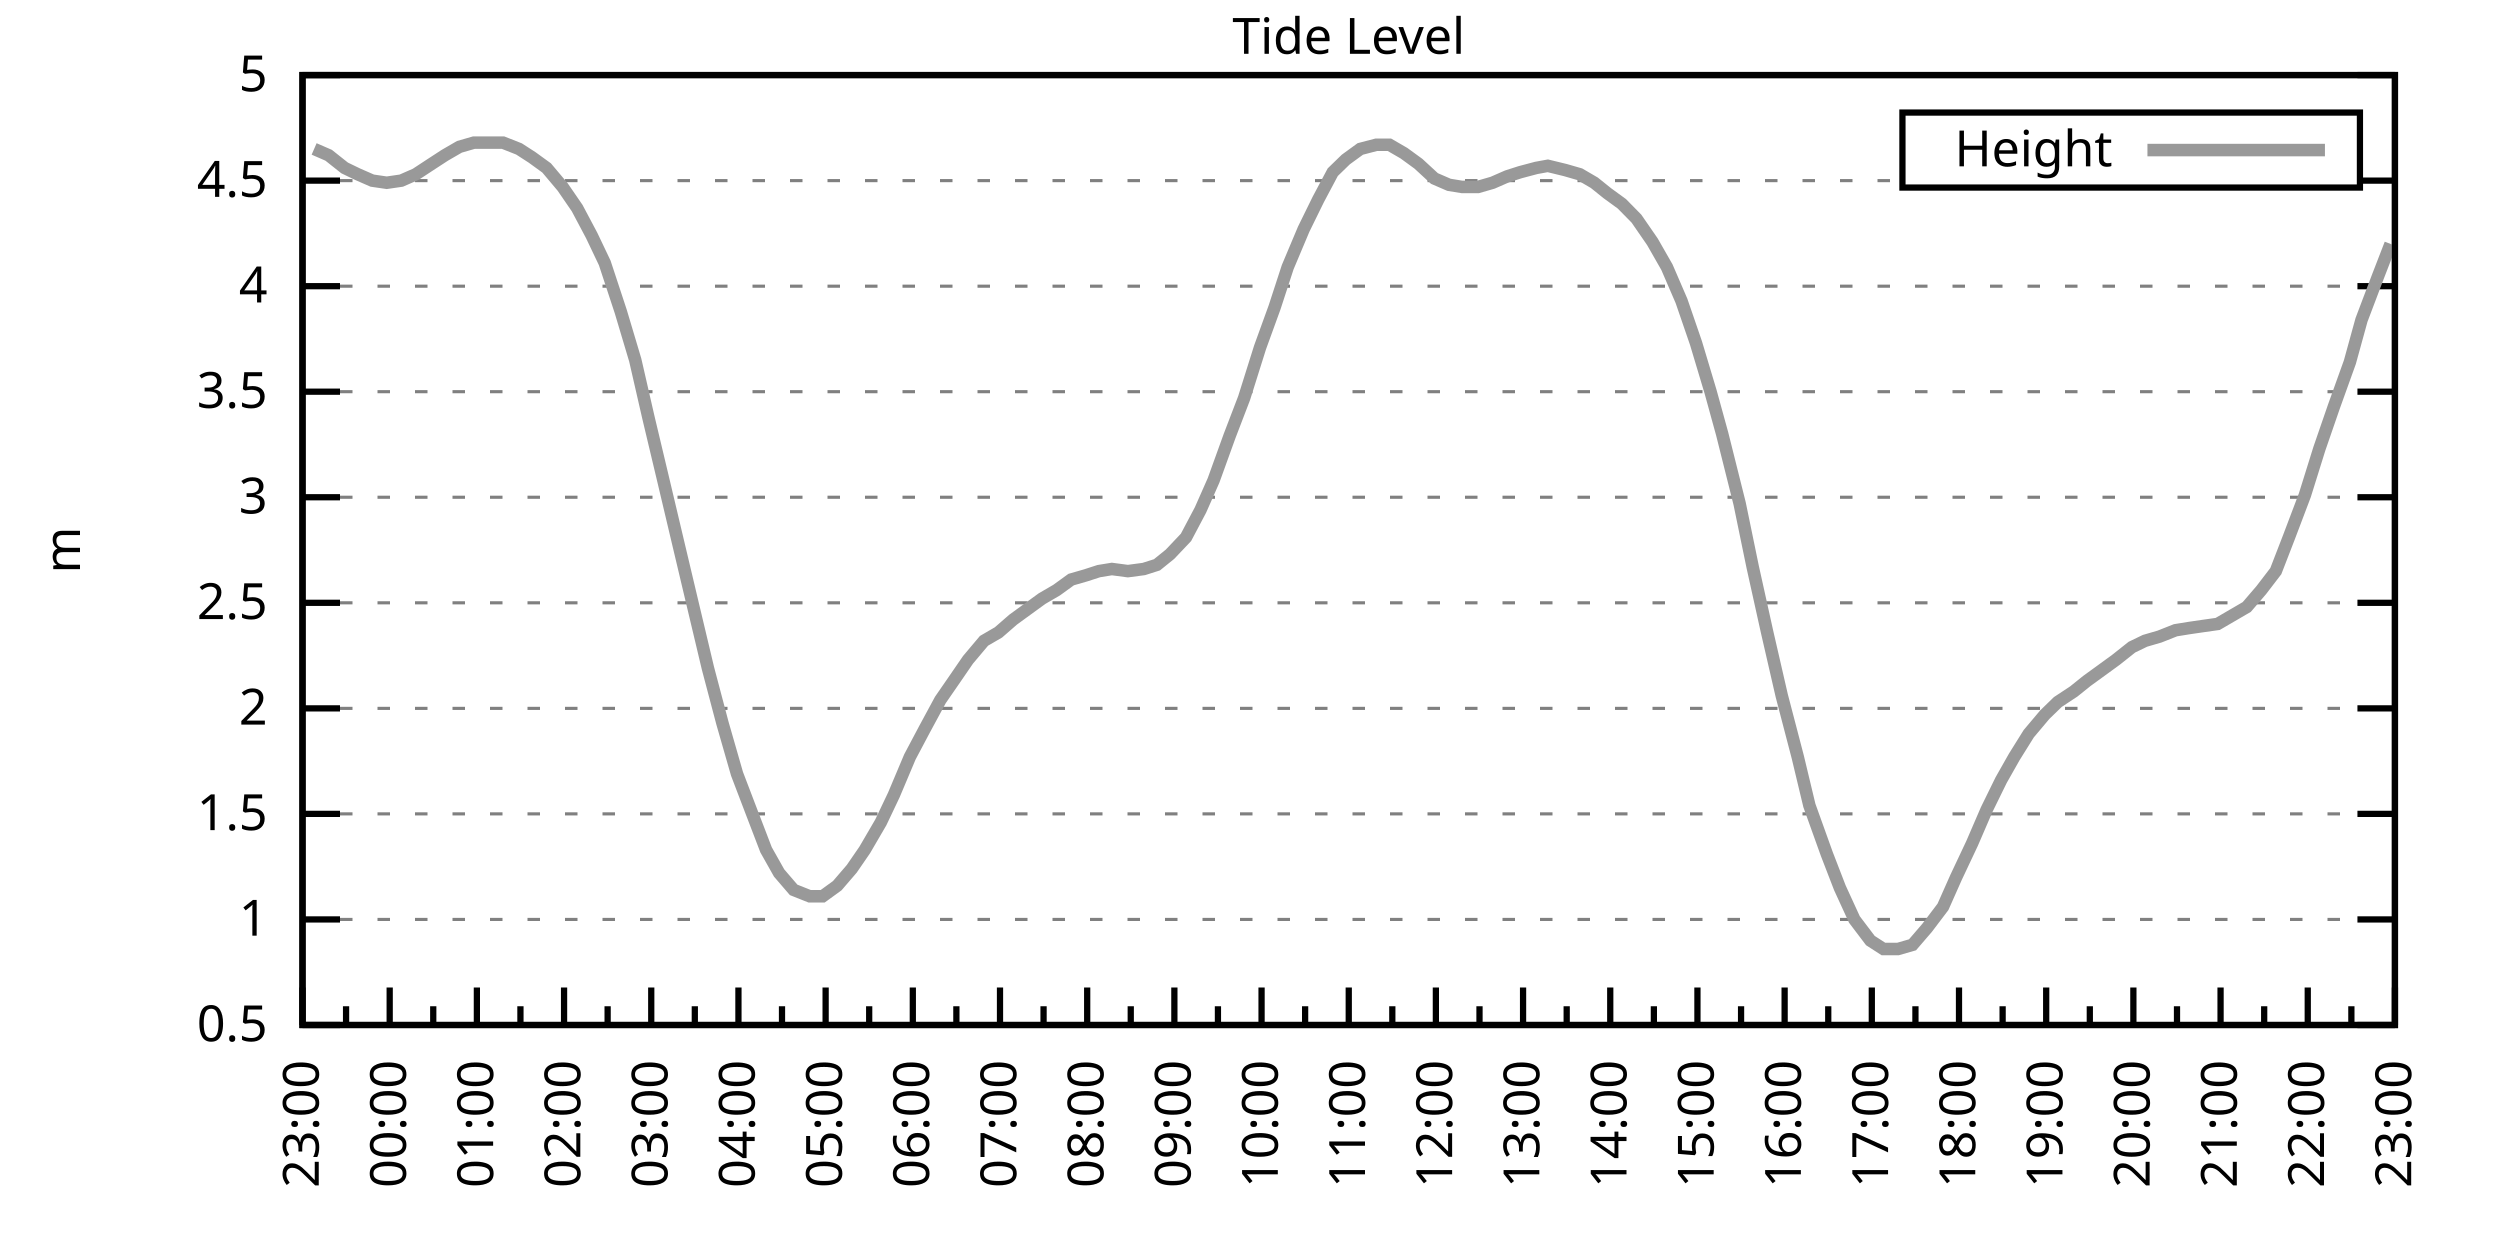
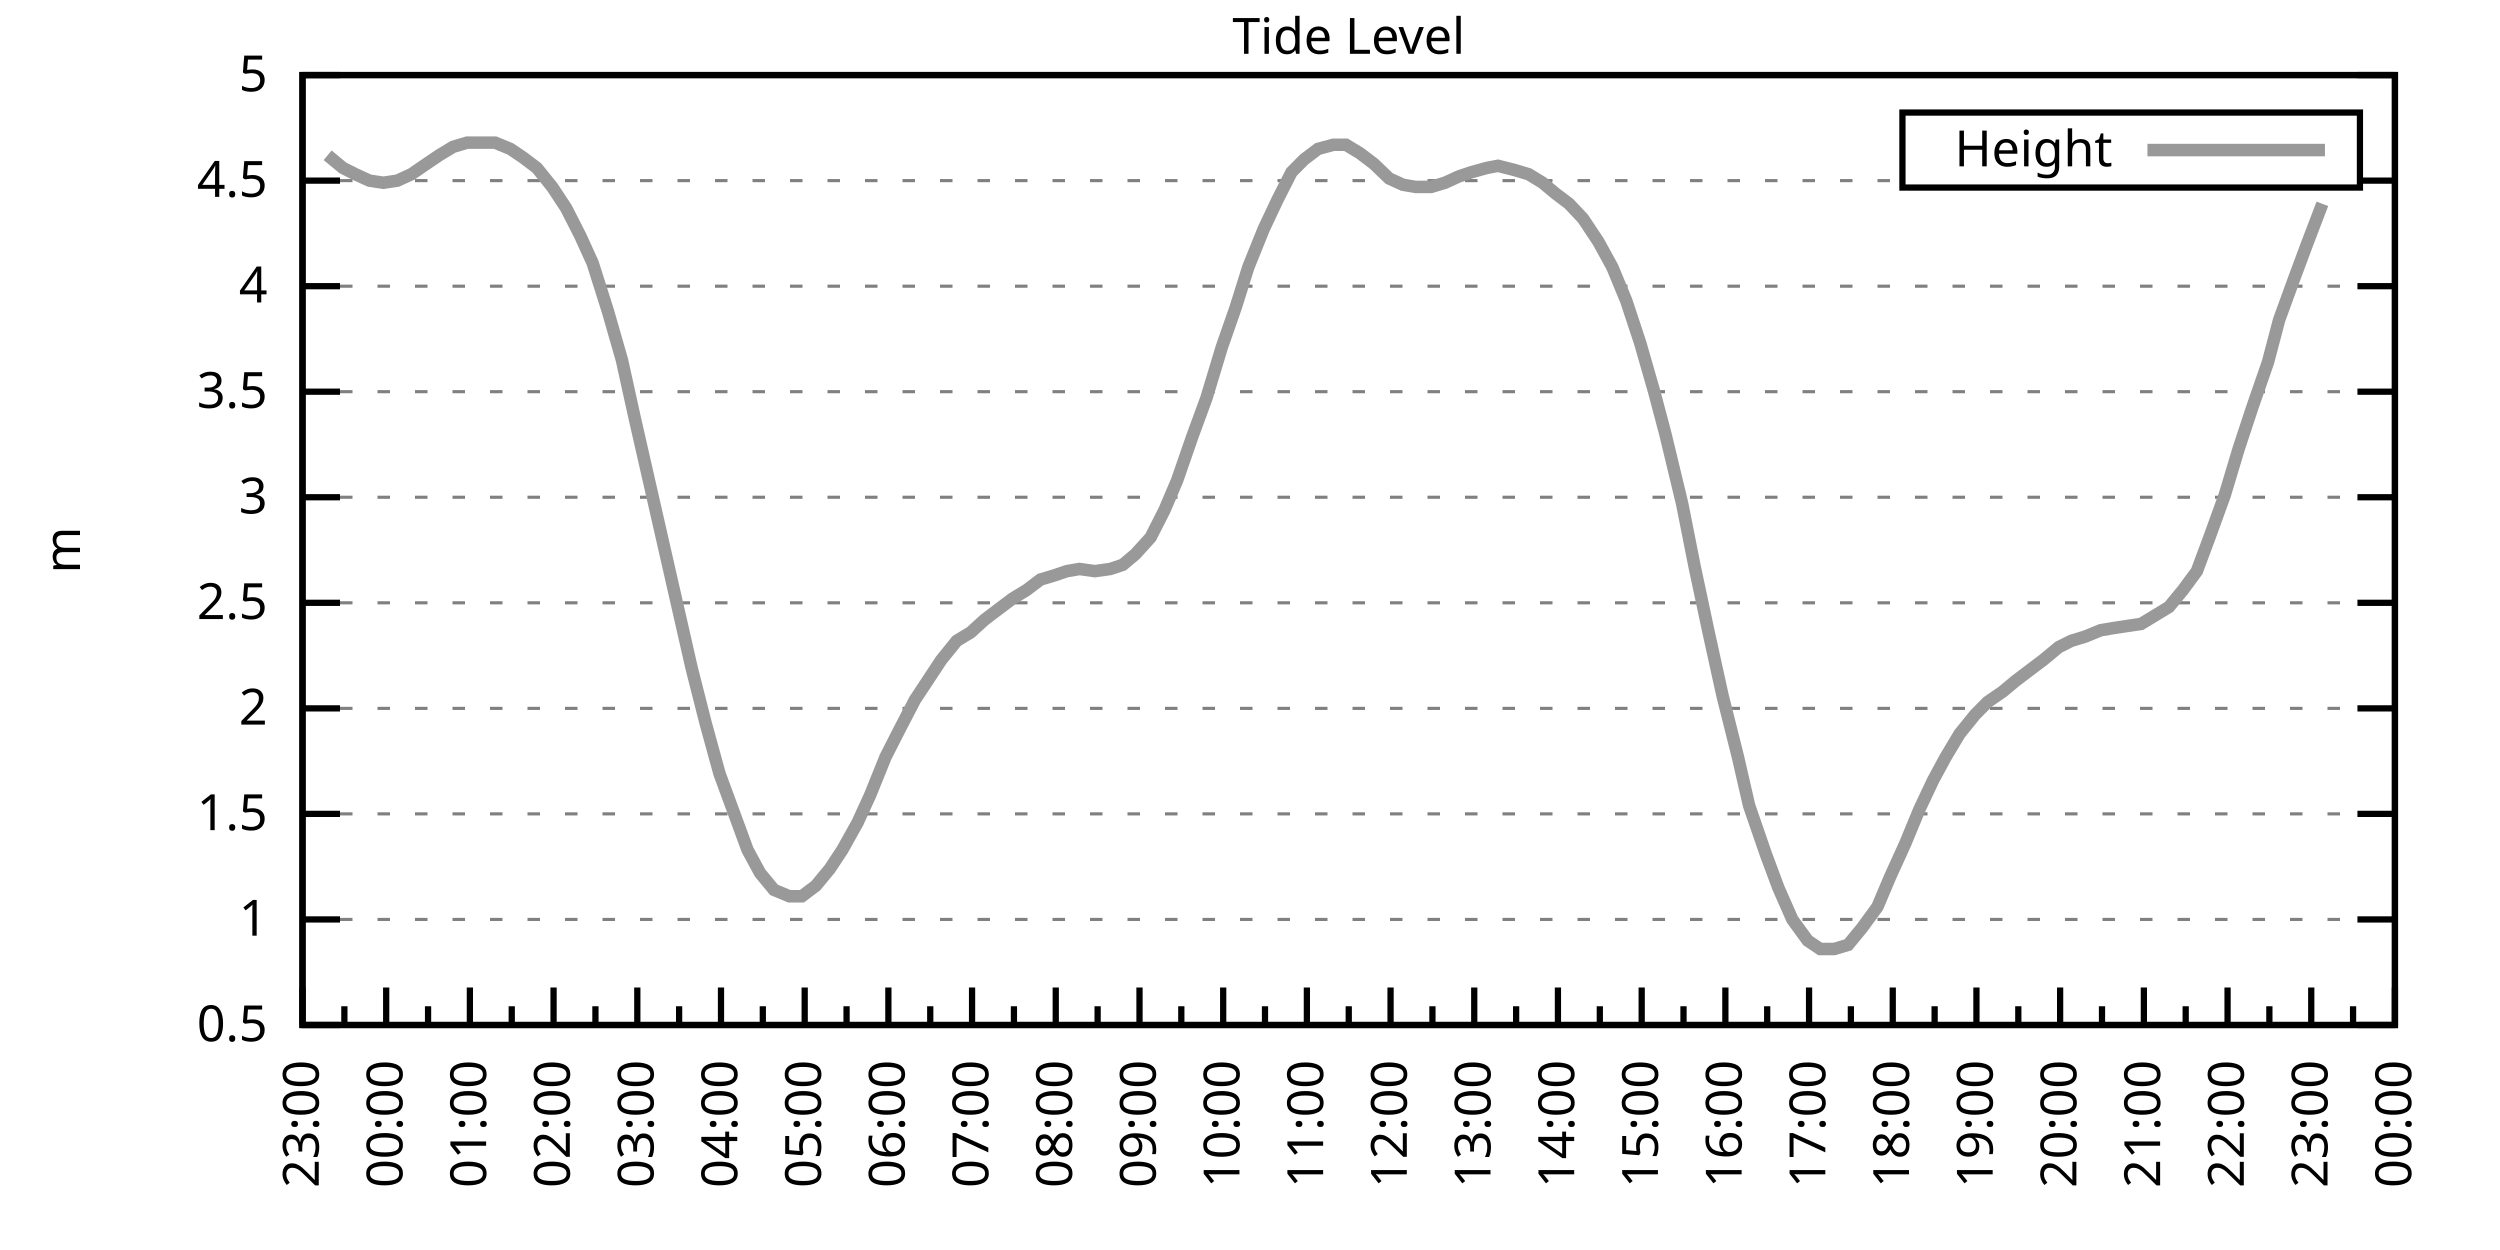
<svg xmlns="http://www.w3.org/2000/svg" xmlns:xlink="http://www.w3.org/1999/xlink" width="400" height="200" viewBox="0 0 400 200">
  <g id="gnuplot_canvas">
    <rect x="0" y="0" width="400" height="200" fill="none" />
    <defs>
      <circle id="gpDot" r="0.5" stroke-width="0.5" stroke="currentColor" />
      <path id="gpPt0" stroke-width="0.333" stroke="currentColor" d="M-1,0 h2 M0,-1 v2" />
      <path id="gpPt1" stroke-width="0.333" stroke="currentColor" d="M-1,-1 L1,1 M1,-1 L-1,1" />
      <path id="gpPt2" stroke-width="0.333" stroke="currentColor" d="M-1,0 L1,0 M0,-1 L0,1 M-1,-1 L1,1 M-1,1 L1,-1" />
      <rect id="gpPt3" stroke-width="0.333" stroke="currentColor" x="-1" y="-1" width="2" height="2" />
      <rect id="gpPt4" stroke-width="0.333" stroke="currentColor" fill="currentColor" x="-1" y="-1" width="2" height="2" />
      <circle id="gpPt5" stroke-width="0.333" stroke="currentColor" cx="0" cy="0" r="1" />
      <use xlink:href="#gpPt5" id="gpPt6" fill="currentColor" stroke="none" />
      <path id="gpPt7" stroke-width="0.333" stroke="currentColor" d="M0,-1.33 L-1.33,0.67 L1.33,0.67 z" />
      <use xlink:href="#gpPt7" id="gpPt8" fill="currentColor" stroke="none" />
      <use xlink:href="#gpPt7" id="gpPt9" stroke="currentColor" transform="rotate(180)" />
      <use xlink:href="#gpPt9" id="gpPt10" fill="currentColor" stroke="none" />
      <use xlink:href="#gpPt3" id="gpPt11" stroke="currentColor" transform="rotate(45)" />
      <use xlink:href="#gpPt11" id="gpPt12" fill="currentColor" stroke="none" />
      <path id="gpPt13" stroke-width="0.333" stroke="currentColor" d="M0,1.330 L1.265,0.411 L0.782,-1.067 L-0.782,-1.076 L-1.265,0.411 z" />
      <use xlink:href="#gpPt13" id="gpPt14" fill="currentColor" stroke="none" />
      <filter id="textbox" filterUnits="objectBoundingBox" x="0" y="0" height="1" width="1">
        <feFlood flood-color="white" flood-opacity="1" result="bgnd" />
        <feComposite in="SourceGraphic" in2="bgnd" operator="atop" />
      </filter>
      <filter id="greybox" filterUnits="objectBoundingBox" x="0" y="0" height="1" width="1">
        <feFlood flood-color="lightgrey" flood-opacity="1" result="grey" />
        <feComposite in="SourceGraphic" in2="grey" operator="atop" />
      </filter>
    </defs>
    <g fill="none" color="white" stroke="currentColor" stroke-width="1.00" stroke-linecap="butt" stroke-linejoin="miter">
</g>
    <g fill="none" color="black" stroke="currentColor" stroke-width="1.00" stroke-linecap="butt" stroke-linejoin="miter">
      <g stroke="none" shape-rendering="crispEdges">
        <polygon fill="rgb(255, 255, 255)" points="48.40,164.00 383.18,164.00 383.18,12.02 48.40,12.02 " />
      </g>
    </g>
    <g fill="none" color="black" stroke="currentColor" stroke-width="1.00" stroke-linecap="butt" stroke-linejoin="miter">
</g>
    <g fill="none" color="black" stroke="black" stroke-width="0.50" stroke-linecap="butt" stroke-linejoin="miter">
</g>
    <g fill="none" color="gray" stroke="currentColor" stroke-width="0.50" stroke-linecap="butt" stroke-linejoin="miter">
      <path stroke="gray" stroke-dasharray="2,4" class="gridline" d="M48.40,164.00 L383.19,164.00  " />
    </g>
    <g fill="none" color="gray" stroke="gray" stroke-width="1.00" stroke-linecap="butt" stroke-linejoin="miter">
</g>
    <g fill="none" color="black" stroke="currentColor" stroke-width="1.00" stroke-linecap="butt" stroke-linejoin="miter">
      <path stroke="black" d="M48.40,164.00 L54.40,164.00 M383.19,164.00 L377.19,164.00  " />
      <g transform="translate(42.80,166.60)" stroke="none" fill="black" font-family="Sans" font-size="8.00" text-anchor="end">
        <text>
          <tspan font-family="Sans"> 0.5</tspan>
        </text>
      </g>
    </g>
    <g fill="none" color="black" stroke="currentColor" stroke-width="1.00" stroke-linecap="butt" stroke-linejoin="miter">
</g>
    <g fill="none" color="black" stroke="black" stroke-width="0.50" stroke-linecap="butt" stroke-linejoin="miter">
</g>
    <g fill="none" color="gray" stroke="currentColor" stroke-width="0.50" stroke-linecap="butt" stroke-linejoin="miter">
      <path stroke="gray" stroke-dasharray="2,4" class="gridline" d="M48.40,147.11 L383.19,147.11  " />
    </g>
    <g fill="none" color="gray" stroke="gray" stroke-width="1.00" stroke-linecap="butt" stroke-linejoin="miter">
</g>
    <g fill="none" color="black" stroke="currentColor" stroke-width="1.00" stroke-linecap="butt" stroke-linejoin="miter">
      <path stroke="black" d="M48.40,147.11 L54.40,147.11 M383.19,147.11 L377.19,147.11  " />
      <g transform="translate(42.80,149.71)" stroke="none" fill="black" font-family="Sans" font-size="8.00" text-anchor="end">
        <text>
          <tspan font-family="Sans"> 1</tspan>
        </text>
      </g>
    </g>
    <g fill="none" color="black" stroke="currentColor" stroke-width="1.00" stroke-linecap="butt" stroke-linejoin="miter">
</g>
    <g fill="none" color="black" stroke="black" stroke-width="0.50" stroke-linecap="butt" stroke-linejoin="miter">
</g>
    <g fill="none" color="gray" stroke="currentColor" stroke-width="0.50" stroke-linecap="butt" stroke-linejoin="miter">
      <path stroke="gray" stroke-dasharray="2,4" class="gridline" d="M48.40,130.22 L383.19,130.22  " />
    </g>
    <g fill="none" color="gray" stroke="gray" stroke-width="1.00" stroke-linecap="butt" stroke-linejoin="miter">
</g>
    <g fill="none" color="black" stroke="currentColor" stroke-width="1.00" stroke-linecap="butt" stroke-linejoin="miter">
      <path stroke="black" d="M48.40,130.22 L54.40,130.22 M383.19,130.22 L377.19,130.22  " />
      <g transform="translate(42.80,132.82)" stroke="none" fill="black" font-family="Sans" font-size="8.00" text-anchor="end">
        <text>
          <tspan font-family="Sans"> 1.5</tspan>
        </text>
      </g>
    </g>
    <g fill="none" color="black" stroke="currentColor" stroke-width="1.00" stroke-linecap="butt" stroke-linejoin="miter">
</g>
    <g fill="none" color="black" stroke="black" stroke-width="0.50" stroke-linecap="butt" stroke-linejoin="miter">
</g>
    <g fill="none" color="gray" stroke="currentColor" stroke-width="0.50" stroke-linecap="butt" stroke-linejoin="miter">
      <path stroke="gray" stroke-dasharray="2,4" class="gridline" d="M48.40,113.34 L383.19,113.34  " />
    </g>
    <g fill="none" color="gray" stroke="gray" stroke-width="1.00" stroke-linecap="butt" stroke-linejoin="miter">
</g>
    <g fill="none" color="black" stroke="currentColor" stroke-width="1.00" stroke-linecap="butt" stroke-linejoin="miter">
      <path stroke="black" d="M48.40,113.34 L54.40,113.34 M383.19,113.34 L377.19,113.34  " />
      <g transform="translate(42.80,115.94)" stroke="none" fill="black" font-family="Sans" font-size="8.00" text-anchor="end">
        <text>
          <tspan font-family="Sans"> 2</tspan>
        </text>
      </g>
    </g>
    <g fill="none" color="black" stroke="currentColor" stroke-width="1.00" stroke-linecap="butt" stroke-linejoin="miter">
</g>
    <g fill="none" color="black" stroke="black" stroke-width="0.50" stroke-linecap="butt" stroke-linejoin="miter">
</g>
    <g fill="none" color="gray" stroke="currentColor" stroke-width="0.50" stroke-linecap="butt" stroke-linejoin="miter">
      <path stroke="gray" stroke-dasharray="2,4" class="gridline" d="M48.40,96.45 L383.19,96.45  " />
    </g>
    <g fill="none" color="gray" stroke="gray" stroke-width="1.00" stroke-linecap="butt" stroke-linejoin="miter">
</g>
    <g fill="none" color="black" stroke="currentColor" stroke-width="1.00" stroke-linecap="butt" stroke-linejoin="miter">
      <path stroke="black" d="M48.40,96.45 L54.40,96.45 M383.19,96.45 L377.19,96.45  " />
      <g transform="translate(42.80,99.05)" stroke="none" fill="black" font-family="Sans" font-size="8.00" text-anchor="end">
        <text>
          <tspan font-family="Sans"> 2.5</tspan>
        </text>
      </g>
    </g>
    <g fill="none" color="black" stroke="currentColor" stroke-width="1.00" stroke-linecap="butt" stroke-linejoin="miter">
</g>
    <g fill="none" color="black" stroke="black" stroke-width="0.50" stroke-linecap="butt" stroke-linejoin="miter">
</g>
    <g fill="none" color="gray" stroke="currentColor" stroke-width="0.50" stroke-linecap="butt" stroke-linejoin="miter">
      <path stroke="gray" stroke-dasharray="2,4" class="gridline" d="M48.40,79.56 L383.19,79.56  " />
    </g>
    <g fill="none" color="gray" stroke="gray" stroke-width="1.00" stroke-linecap="butt" stroke-linejoin="miter">
</g>
    <g fill="none" color="black" stroke="currentColor" stroke-width="1.00" stroke-linecap="butt" stroke-linejoin="miter">
      <path stroke="black" d="M48.40,79.56 L54.40,79.56 M383.19,79.56 L377.19,79.56  " />
      <g transform="translate(42.80,82.16)" stroke="none" fill="black" font-family="Sans" font-size="8.00" text-anchor="end">
        <text>
          <tspan font-family="Sans"> 3</tspan>
        </text>
      </g>
    </g>
    <g fill="none" color="black" stroke="currentColor" stroke-width="1.00" stroke-linecap="butt" stroke-linejoin="miter">
</g>
    <g fill="none" color="black" stroke="black" stroke-width="0.50" stroke-linecap="butt" stroke-linejoin="miter">
</g>
    <g fill="none" color="gray" stroke="currentColor" stroke-width="0.50" stroke-linecap="butt" stroke-linejoin="miter">
      <path stroke="gray" stroke-dasharray="2,4" class="gridline" d="M48.40,62.67 L383.19,62.67  " />
    </g>
    <g fill="none" color="gray" stroke="gray" stroke-width="1.00" stroke-linecap="butt" stroke-linejoin="miter">
</g>
    <g fill="none" color="black" stroke="currentColor" stroke-width="1.00" stroke-linecap="butt" stroke-linejoin="miter">
      <path stroke="black" d="M48.40,62.67 L54.40,62.67 M383.19,62.67 L377.19,62.67  " />
      <g transform="translate(42.80,65.27)" stroke="none" fill="black" font-family="Sans" font-size="8.00" text-anchor="end">
        <text>
          <tspan font-family="Sans"> 3.5</tspan>
        </text>
      </g>
    </g>
    <g fill="none" color="black" stroke="currentColor" stroke-width="1.00" stroke-linecap="butt" stroke-linejoin="miter">
</g>
    <g fill="none" color="black" stroke="black" stroke-width="0.50" stroke-linecap="butt" stroke-linejoin="miter">
</g>
    <g fill="none" color="gray" stroke="currentColor" stroke-width="0.50" stroke-linecap="butt" stroke-linejoin="miter">
      <path stroke="gray" stroke-dasharray="2,4" class="gridline" d="M48.40,45.79 L383.19,45.79  " />
    </g>
    <g fill="none" color="gray" stroke="gray" stroke-width="1.00" stroke-linecap="butt" stroke-linejoin="miter">
</g>
    <g fill="none" color="black" stroke="currentColor" stroke-width="1.00" stroke-linecap="butt" stroke-linejoin="miter">
      <path stroke="black" d="M48.40,45.79 L54.40,45.79 M383.19,45.79 L377.19,45.79  " />
      <g transform="translate(42.80,48.39)" stroke="none" fill="black" font-family="Sans" font-size="8.00" text-anchor="end">
        <text>
          <tspan font-family="Sans"> 4</tspan>
        </text>
      </g>
    </g>
    <g fill="none" color="black" stroke="currentColor" stroke-width="1.00" stroke-linecap="butt" stroke-linejoin="miter">
</g>
    <g fill="none" color="black" stroke="black" stroke-width="0.50" stroke-linecap="butt" stroke-linejoin="miter">
</g>
    <g fill="none" color="gray" stroke="currentColor" stroke-width="0.50" stroke-linecap="butt" stroke-linejoin="miter">
      <path stroke="gray" stroke-dasharray="2,4" class="gridline" d="M48.40,28.90 L304.39,28.90 M377.59,28.90 L383.19,28.90  " />
    </g>
    <g fill="none" color="gray" stroke="gray" stroke-width="1.00" stroke-linecap="butt" stroke-linejoin="miter">
</g>
    <g fill="none" color="black" stroke="currentColor" stroke-width="1.00" stroke-linecap="butt" stroke-linejoin="miter">
      <path stroke="black" d="M48.40,28.90 L54.40,28.90 M383.19,28.90 L377.19,28.90  " />
      <g transform="translate(42.80,31.50)" stroke="none" fill="black" font-family="Sans" font-size="8.00" text-anchor="end">
        <text>
          <tspan font-family="Sans"> 4.5</tspan>
        </text>
      </g>
    </g>
    <g fill="none" color="black" stroke="currentColor" stroke-width="1.00" stroke-linecap="butt" stroke-linejoin="miter">
</g>
    <g fill="none" color="black" stroke="black" stroke-width="0.50" stroke-linecap="butt" stroke-linejoin="miter">
</g>
    <g fill="none" color="gray" stroke="currentColor" stroke-width="0.50" stroke-linecap="butt" stroke-linejoin="miter">
      <path stroke="gray" stroke-dasharray="2,4" class="gridline" d="M48.40,12.01 L383.19,12.01  " />
    </g>
    <g fill="none" color="gray" stroke="gray" stroke-width="1.00" stroke-linecap="butt" stroke-linejoin="miter">
</g>
    <g fill="none" color="black" stroke="currentColor" stroke-width="1.00" stroke-linecap="butt" stroke-linejoin="miter">
      <path stroke="black" d="M48.40,12.01 L54.40,12.01 M383.19,12.01 L377.19,12.01  " />
      <g transform="translate(42.80,14.61)" stroke="none" fill="black" font-family="Sans" font-size="8.00" text-anchor="end">
        <text>
          <tspan font-family="Sans"> 5</tspan>
        </text>
      </g>
    </g>
    <g fill="none" color="black" stroke="currentColor" stroke-width="1.00" stroke-linecap="butt" stroke-linejoin="miter">
      <path stroke="black" d="M48.40,164.00 L48.40,158.00  " />
      <g transform="translate(51.00,169.60) rotate(270)" stroke="none" fill="black" font-family="Sans" font-size="8.00" text-anchor="end">
        <text>
          <tspan font-family="Sans">23:00</tspan>
        </text>
      </g>
    </g>
    <g fill="none" color="black" stroke="currentColor" stroke-width="1.00" stroke-linecap="butt" stroke-linejoin="miter">
-       <path stroke="black" d="M55.37,164.00 L55.37,161.00 M62.35,164.00 L62.35,158.00  " />
-       <g transform="translate(64.95,169.60) rotate(270)" stroke="none" fill="black" font-family="Sans" font-size="8.00" text-anchor="end">
+       <path stroke="black" d="M55.10,164.00 L55.10,161.00 M61.79,164.00 L61.79,158.00  " />
+       <g transform="translate(64.39,169.60) rotate(270)" stroke="none" fill="black" font-family="Sans" font-size="8.00" text-anchor="end">
        <text>
          <tspan font-family="Sans">00:00</tspan>
        </text>
      </g>
    </g>
    <g fill="none" color="black" stroke="currentColor" stroke-width="1.00" stroke-linecap="butt" stroke-linejoin="miter">
-       <path stroke="black" d="M69.32,164.00 L69.32,161.00 M76.30,164.00 L76.30,158.00  " />
-       <g transform="translate(78.90,169.60) rotate(270)" stroke="none" fill="black" font-family="Sans" font-size="8.00" text-anchor="end">
+       <path stroke="black" d="M68.49,164.00 L68.49,161.00 M75.18,164.00 L75.18,158.00  " />
+       <g transform="translate(77.78,169.60) rotate(270)" stroke="none" fill="black" font-family="Sans" font-size="8.00" text-anchor="end">
        <text>
          <tspan font-family="Sans">01:00</tspan>
        </text>
      </g>
    </g>
    <g fill="none" color="black" stroke="currentColor" stroke-width="1.00" stroke-linecap="butt" stroke-linejoin="miter">
-       <path stroke="black" d="M83.27,164.00 L83.27,161.00 M90.25,164.00 L90.25,158.00  " />
-       <g transform="translate(92.85,169.60) rotate(270)" stroke="none" fill="black" font-family="Sans" font-size="8.00" text-anchor="end">
+       <path stroke="black" d="M81.88,164.00 L81.88,161.00 M88.57,164.00 L88.57,158.00  " />
+       <g transform="translate(91.17,169.60) rotate(270)" stroke="none" fill="black" font-family="Sans" font-size="8.00" text-anchor="end">
        <text>
          <tspan font-family="Sans">02:00</tspan>
        </text>
      </g>
    </g>
    <g fill="none" color="black" stroke="currentColor" stroke-width="1.00" stroke-linecap="butt" stroke-linejoin="miter">
-       <path stroke="black" d="M97.22,164.00 L97.22,161.00 M104.20,164.00 L104.20,158.00  " />
-       <g transform="translate(106.80,169.60) rotate(270)" stroke="none" fill="black" font-family="Sans" font-size="8.00" text-anchor="end">
+       <path stroke="black" d="M95.27,164.00 L95.27,161.00 M101.97,164.00 L101.97,158.00  " />
+       <g transform="translate(104.57,169.60) rotate(270)" stroke="none" fill="black" font-family="Sans" font-size="8.00" text-anchor="end">
        <text>
          <tspan font-family="Sans">03:00</tspan>
        </text>
      </g>
    </g>
    <g fill="none" color="black" stroke="currentColor" stroke-width="1.00" stroke-linecap="butt" stroke-linejoin="miter">
-       <path stroke="black" d="M111.17,164.00 L111.17,161.00 M118.15,164.00 L118.15,158.00  " />
-       <g transform="translate(120.75,169.60) rotate(270)" stroke="none" fill="black" font-family="Sans" font-size="8.00" text-anchor="end">
+       <path stroke="black" d="M108.66,164.00 L108.66,161.00 M115.36,164.00 L115.36,158.00  " />
+       <g transform="translate(117.96,169.60) rotate(270)" stroke="none" fill="black" font-family="Sans" font-size="8.00" text-anchor="end">
        <text>
          <tspan font-family="Sans">04:00</tspan>
        </text>
      </g>
    </g>
    <g fill="none" color="black" stroke="currentColor" stroke-width="1.00" stroke-linecap="butt" stroke-linejoin="miter">
-       <path stroke="black" d="M125.12,164.00 L125.12,161.00 M132.10,164.00 L132.10,158.00  " />
-       <g transform="translate(134.70,169.60) rotate(270)" stroke="none" fill="black" font-family="Sans" font-size="8.00" text-anchor="end">
+       <path stroke="black" d="M122.05,164.00 L122.05,161.00 M128.75,164.00 L128.75,158.00  " />
+       <g transform="translate(131.35,169.60) rotate(270)" stroke="none" fill="black" font-family="Sans" font-size="8.00" text-anchor="end">
        <text>
          <tspan font-family="Sans">05:00</tspan>
        </text>
      </g>
    </g>
    <g fill="none" color="black" stroke="currentColor" stroke-width="1.00" stroke-linecap="butt" stroke-linejoin="miter">
-       <path stroke="black" d="M139.07,164.00 L139.07,161.00 M146.05,164.00 L146.05,158.00  " />
-       <g transform="translate(148.65,169.60) rotate(270)" stroke="none" fill="black" font-family="Sans" font-size="8.00" text-anchor="end">
+       <path stroke="black" d="M135.45,164.00 L135.45,161.00 M142.14,164.00 L142.14,158.00  " />
+       <g transform="translate(144.74,169.60) rotate(270)" stroke="none" fill="black" font-family="Sans" font-size="8.00" text-anchor="end">
        <text>
          <tspan font-family="Sans">06:00</tspan>
        </text>
      </g>
    </g>
    <g fill="none" color="black" stroke="currentColor" stroke-width="1.00" stroke-linecap="butt" stroke-linejoin="miter">
-       <path stroke="black" d="M153.02,164.00 L153.02,161.00 M160.00,164.00 L160.00,158.00  " />
-       <g transform="translate(162.60,169.60) rotate(270)" stroke="none" fill="black" font-family="Sans" font-size="8.00" text-anchor="end">
+       <path stroke="black" d="M148.84,164.00 L148.84,161.00 M155.53,164.00 L155.53,158.00  " />
+       <g transform="translate(158.13,169.60) rotate(270)" stroke="none" fill="black" font-family="Sans" font-size="8.00" text-anchor="end">
        <text>
          <tspan font-family="Sans">07:00</tspan>
        </text>
      </g>
    </g>
    <g fill="none" color="black" stroke="currentColor" stroke-width="1.00" stroke-linecap="butt" stroke-linejoin="miter">
-       <path stroke="black" d="M166.97,164.00 L166.97,161.00 M173.95,164.00 L173.95,158.00  " />
-       <g transform="translate(176.55,169.60) rotate(270)" stroke="none" fill="black" font-family="Sans" font-size="8.00" text-anchor="end">
+       <path stroke="black" d="M162.23,164.00 L162.23,161.00 M168.92,164.00 L168.92,158.00  " />
+       <g transform="translate(171.52,169.60) rotate(270)" stroke="none" fill="black" font-family="Sans" font-size="8.00" text-anchor="end">
        <text>
          <tspan font-family="Sans">08:00</tspan>
        </text>
      </g>
    </g>
    <g fill="none" color="black" stroke="currentColor" stroke-width="1.00" stroke-linecap="butt" stroke-linejoin="miter">
-       <path stroke="black" d="M180.92,164.00 L180.92,161.00 M187.90,164.00 L187.90,158.00  " />
-       <g transform="translate(190.50,169.60) rotate(270)" stroke="none" fill="black" font-family="Sans" font-size="8.00" text-anchor="end">
+       <path stroke="black" d="M175.62,164.00 L175.62,161.00 M182.32,164.00 L182.32,158.00  " />
+       <g transform="translate(184.92,169.60) rotate(270)" stroke="none" fill="black" font-family="Sans" font-size="8.00" text-anchor="end">
        <text>
          <tspan font-family="Sans">09:00</tspan>
        </text>
      </g>
    </g>
    <g fill="none" color="black" stroke="currentColor" stroke-width="1.00" stroke-linecap="butt" stroke-linejoin="miter">
-       <path stroke="black" d="M194.87,164.00 L194.87,161.00 M201.85,164.00 L201.85,158.00  " />
-       <g transform="translate(204.45,169.60) rotate(270)" stroke="none" fill="black" font-family="Sans" font-size="8.00" text-anchor="end">
+       <path stroke="black" d="M189.01,164.00 L189.01,161.00 M195.71,164.00 L195.71,158.00  " />
+       <g transform="translate(198.31,169.60) rotate(270)" stroke="none" fill="black" font-family="Sans" font-size="8.00" text-anchor="end">
        <text>
          <tspan font-family="Sans">10:00</tspan>
        </text>
      </g>
    </g>
    <g fill="none" color="black" stroke="currentColor" stroke-width="1.00" stroke-linecap="butt" stroke-linejoin="miter">
-       <path stroke="black" d="M208.82,164.00 L208.82,161.00 M215.80,164.00 L215.80,158.00  " />
-       <g transform="translate(218.40,169.60) rotate(270)" stroke="none" fill="black" font-family="Sans" font-size="8.00" text-anchor="end">
+       <path stroke="black" d="M202.40,164.00 L202.40,161.00 M209.10,164.00 L209.10,158.00  " />
+       <g transform="translate(211.70,169.60) rotate(270)" stroke="none" fill="black" font-family="Sans" font-size="8.00" text-anchor="end">
        <text>
          <tspan font-family="Sans">11:00</tspan>
        </text>
      </g>
    </g>
    <g fill="none" color="black" stroke="currentColor" stroke-width="1.00" stroke-linecap="butt" stroke-linejoin="miter">
-       <path stroke="black" d="M222.77,164.00 L222.77,161.00 M229.74,164.00 L229.74,158.00  " />
-       <g transform="translate(232.34,169.60) rotate(270)" stroke="none" fill="black" font-family="Sans" font-size="8.00" text-anchor="end">
+       <path stroke="black" d="M215.80,164.00 L215.80,161.00 M222.49,164.00 L222.49,158.00  " />
+       <g transform="translate(225.09,169.60) rotate(270)" stroke="none" fill="black" font-family="Sans" font-size="8.00" text-anchor="end">
        <text>
          <tspan font-family="Sans">12:00</tspan>
        </text>
      </g>
    </g>
    <g fill="none" color="black" stroke="currentColor" stroke-width="1.00" stroke-linecap="butt" stroke-linejoin="miter">
-       <path stroke="black" d="M236.72,164.00 L236.72,161.00 M243.69,164.00 L243.69,158.00  " />
-       <g transform="translate(246.29,169.60) rotate(270)" stroke="none" fill="black" font-family="Sans" font-size="8.00" text-anchor="end">
+       <path stroke="black" d="M229.19,164.00 L229.19,161.00 M235.88,164.00 L235.88,158.00  " />
+       <g transform="translate(238.48,169.60) rotate(270)" stroke="none" fill="black" font-family="Sans" font-size="8.00" text-anchor="end">
        <text>
          <tspan font-family="Sans">13:00</tspan>
        </text>
      </g>
    </g>
    <g fill="none" color="black" stroke="currentColor" stroke-width="1.00" stroke-linecap="butt" stroke-linejoin="miter">
-       <path stroke="black" d="M250.67,164.00 L250.67,161.00 M257.64,164.00 L257.64,158.00  " />
-       <g transform="translate(260.24,169.60) rotate(270)" stroke="none" fill="black" font-family="Sans" font-size="8.00" text-anchor="end">
+       <path stroke="black" d="M242.58,164.00 L242.58,161.00 M249.27,164.00 L249.27,158.00  " />
+       <g transform="translate(251.87,169.60) rotate(270)" stroke="none" fill="black" font-family="Sans" font-size="8.00" text-anchor="end">
        <text>
          <tspan font-family="Sans">14:00</tspan>
        </text>
      </g>
    </g>
    <g fill="none" color="black" stroke="currentColor" stroke-width="1.00" stroke-linecap="butt" stroke-linejoin="miter">
-       <path stroke="black" d="M264.62,164.00 L264.62,161.00 M271.59,164.00 L271.59,158.00  " />
-       <g transform="translate(274.19,169.60) rotate(270)" stroke="none" fill="black" font-family="Sans" font-size="8.00" text-anchor="end">
+       <path stroke="black" d="M255.97,164.00 L255.97,161.00 M262.67,164.00 L262.67,158.00  " />
+       <g transform="translate(265.27,169.60) rotate(270)" stroke="none" fill="black" font-family="Sans" font-size="8.00" text-anchor="end">
        <text>
          <tspan font-family="Sans">15:00</tspan>
        </text>
      </g>
    </g>
    <g fill="none" color="black" stroke="currentColor" stroke-width="1.00" stroke-linecap="butt" stroke-linejoin="miter">
-       <path stroke="black" d="M278.57,164.00 L278.57,161.00 M285.54,164.00 L285.54,158.00  " />
-       <g transform="translate(288.14,169.60) rotate(270)" stroke="none" fill="black" font-family="Sans" font-size="8.00" text-anchor="end">
+       <path stroke="black" d="M269.36,164.00 L269.36,161.00 M276.06,164.00 L276.06,158.00  " />
+       <g transform="translate(278.66,169.60) rotate(270)" stroke="none" fill="black" font-family="Sans" font-size="8.00" text-anchor="end">
        <text>
          <tspan font-family="Sans">16:00</tspan>
        </text>
      </g>
    </g>
    <g fill="none" color="black" stroke="currentColor" stroke-width="1.00" stroke-linecap="butt" stroke-linejoin="miter">
-       <path stroke="black" d="M292.52,164.00 L292.52,161.00 M299.49,164.00 L299.49,158.00  " />
-       <g transform="translate(302.09,169.60) rotate(270)" stroke="none" fill="black" font-family="Sans" font-size="8.00" text-anchor="end">
+       <path stroke="black" d="M282.75,164.00 L282.75,161.00 M289.45,164.00 L289.45,158.00  " />
+       <g transform="translate(292.05,169.60) rotate(270)" stroke="none" fill="black" font-family="Sans" font-size="8.00" text-anchor="end">
        <text>
          <tspan font-family="Sans">17:00</tspan>
        </text>
      </g>
    </g>
    <g fill="none" color="black" stroke="currentColor" stroke-width="1.00" stroke-linecap="butt" stroke-linejoin="miter">
-       <path stroke="black" d="M306.47,164.00 L306.47,161.00 M313.44,164.00 L313.44,158.00  " />
-       <g transform="translate(316.04,169.60) rotate(270)" stroke="none" fill="black" font-family="Sans" font-size="8.00" text-anchor="end">
+       <path stroke="black" d="M296.14,164.00 L296.14,161.00 M302.84,164.00 L302.84,158.00  " />
+       <g transform="translate(305.44,169.60) rotate(270)" stroke="none" fill="black" font-family="Sans" font-size="8.00" text-anchor="end">
        <text>
          <tspan font-family="Sans">18:00</tspan>
        </text>
      </g>
    </g>
    <g fill="none" color="black" stroke="currentColor" stroke-width="1.00" stroke-linecap="butt" stroke-linejoin="miter">
-       <path stroke="black" d="M320.42,164.00 L320.42,161.00 M327.39,164.00 L327.39,158.00  " />
-       <g transform="translate(329.99,169.60) rotate(270)" stroke="none" fill="black" font-family="Sans" font-size="8.00" text-anchor="end">
+       <path stroke="black" d="M309.54,164.00 L309.54,161.00 M316.23,164.00 L316.23,158.00  " />
+       <g transform="translate(318.83,169.60) rotate(270)" stroke="none" fill="black" font-family="Sans" font-size="8.00" text-anchor="end">
        <text>
          <tspan font-family="Sans">19:00</tspan>
        </text>
      </g>
    </g>
    <g fill="none" color="black" stroke="currentColor" stroke-width="1.00" stroke-linecap="butt" stroke-linejoin="miter">
-       <path stroke="black" d="M334.37,164.00 L334.37,161.00 M341.34,164.00 L341.34,158.00  " />
-       <g transform="translate(343.94,169.60) rotate(270)" stroke="none" fill="black" font-family="Sans" font-size="8.00" text-anchor="end">
+       <path stroke="black" d="M322.93,164.00 L322.93,161.00 M329.62,164.00 L329.62,158.00  " />
+       <g transform="translate(332.22,169.60) rotate(270)" stroke="none" fill="black" font-family="Sans" font-size="8.00" text-anchor="end">
        <text>
          <tspan font-family="Sans">20:00</tspan>
        </text>
      </g>
    </g>
    <g fill="none" color="black" stroke="currentColor" stroke-width="1.00" stroke-linecap="butt" stroke-linejoin="miter">
-       <path stroke="black" d="M348.32,164.00 L348.32,161.00 M355.29,164.00 L355.29,158.00  " />
-       <g transform="translate(357.89,169.60) rotate(270)" stroke="none" fill="black" font-family="Sans" font-size="8.00" text-anchor="end">
+       <path stroke="black" d="M336.32,164.00 L336.32,161.00 M343.02,164.00 L343.02,158.00  " />
+       <g transform="translate(345.62,169.60) rotate(270)" stroke="none" fill="black" font-family="Sans" font-size="8.00" text-anchor="end">
        <text>
          <tspan font-family="Sans">21:00</tspan>
        </text>
      </g>
    </g>
    <g fill="none" color="black" stroke="currentColor" stroke-width="1.00" stroke-linecap="butt" stroke-linejoin="miter">
-       <path stroke="black" d="M362.27,164.00 L362.27,161.00 M369.24,164.00 L369.24,158.00  " />
-       <g transform="translate(371.84,169.60) rotate(270)" stroke="none" fill="black" font-family="Sans" font-size="8.00" text-anchor="end">
+       <path stroke="black" d="M349.71,164.00 L349.71,161.00 M356.41,164.00 L356.41,158.00  " />
+       <g transform="translate(359.01,169.60) rotate(270)" stroke="none" fill="black" font-family="Sans" font-size="8.00" text-anchor="end">
        <text>
          <tspan font-family="Sans">22:00</tspan>
        </text>
      </g>
    </g>
    <g fill="none" color="black" stroke="currentColor" stroke-width="1.00" stroke-linecap="butt" stroke-linejoin="miter">
-       <path stroke="black" d="M376.22,164.00 L376.22,161.00 M383.19,164.00 L383.19,158.00  " />
+       <path stroke="black" d="M363.10,164.00 L363.10,161.00 M369.80,164.00 L369.80,158.00  " />
+       <g transform="translate(372.40,169.60) rotate(270)" stroke="none" fill="black" font-family="Sans" font-size="8.00" text-anchor="end">
+         <text>
+           <tspan font-family="Sans">23:00</tspan>
+         </text>
+       </g>
+     </g>
+     <g fill="none" color="black" stroke="currentColor" stroke-width="1.00" stroke-linecap="butt" stroke-linejoin="miter">
+       <path stroke="black" d="M376.49,164.00 L376.49,161.00 M383.19,164.00 L383.19,158.00  " />
      <g transform="translate(385.79,169.60) rotate(270)" stroke="none" fill="black" font-family="Sans" font-size="8.00" text-anchor="end">
        <text>
-           <tspan font-family="Sans">23:00</tspan>
+           <tspan font-family="Sans">00:00</tspan>
        </text>
      </g>
    </g>
    <g fill="none" color="black" stroke="currentColor" stroke-width="1.00" stroke-linecap="butt" stroke-linejoin="miter">
</g>
    <g fill="none" color="black" stroke="currentColor" stroke-width="1.00" stroke-linecap="butt" stroke-linejoin="miter">
      <path stroke="black" d="M48.40,12.01 L48.40,164.00 L383.19,164.00 L383.19,12.01 L48.40,12.01 Z  " />
    </g>
    <g fill="none" color="black" stroke="currentColor" stroke-width="1.00" stroke-linecap="butt" stroke-linejoin="miter">
      <g transform="translate(12.80,88.01) rotate(270)" stroke="none" fill="black" font-family="Sans" font-size="8.00" text-anchor="middle">
        <text>
          <tspan font-family="Sans">m</tspan>
        </text>
      </g>
    </g>
    <g fill="none" color="black" stroke="currentColor" stroke-width="1.00" stroke-linecap="butt" stroke-linejoin="miter">
</g>
    <g fill="none" color="black" stroke="currentColor" stroke-width="1.00" stroke-linecap="butt" stroke-linejoin="miter">
      <path stroke="black" d="M304.39,30.01 L304.39,18.01 L377.59,18.01 L377.59,30.01 L304.39,30.01 Z  " />
    </g>
    <g id="Tide_level_plot_1">
      <g fill="none" color="white" stroke="black" stroke-width="2.00" stroke-linecap="butt" stroke-linejoin="miter">
</g>
      <g fill="none" color="black" stroke="currentColor" stroke-width="2.00" stroke-linecap="butt" stroke-linejoin="miter">
        <g transform="translate(337.99,26.61)" stroke="none" fill="black" font-family="Sans" font-size="8.00" text-anchor="end">
          <text>
            <tspan font-family="Sans">Height</tspan>
          </text>
        </g>
      </g>
      <g fill="none" color="black" stroke="currentColor" stroke-width="2.00" stroke-linecap="butt" stroke-linejoin="miter">
-         <path stroke="rgb(153, 153, 153)" d="M343.59,24.01 L371.99,24.01 M50.26,23.83 L52.58,24.84 L55.14,26.87 L57.23,27.88 L59.56,28.90 L61.88,29.24   L64.21,28.90 L66.53,27.88 L69.09,26.20 L71.18,24.84 L73.51,23.49 L75.83,22.82 L78.16,22.82 L80.48,22.82   L83.04,23.83 L85.13,25.18 L87.46,26.87 L90.02,29.91 L92.34,33.29 L94.67,37.68 L96.76,42.07 L99.32,49.84   L101.64,57.61 L103.73,66.73 L106.06,76.52 L108.38,86.32 L110.94,97.12 L113.27,106.92 L115.59,115.70 L117.92,123.81   L120.24,129.89 L122.57,135.97 L124.66,139.68 L126.98,142.38 L129.54,143.40 L131.63,143.40 L133.96,141.71 L136.28,139.01   L138.37,135.97 L140.93,131.58 L143.02,127.18 L145.58,121.11 L147.91,116.71 L150.46,111.99 L152.56,108.95 L154.88,105.57   L157.44,102.53 L159.76,101.18 L162.09,99.15 L164.41,97.46 L166.74,95.77 L169.06,94.42 L171.39,92.73 L173.71,92.06   L175.81,91.38 L177.90,91.04 L180.46,91.38 L183.01,91.04 L185.11,90.37 L187.20,88.68 L189.76,85.98 L192.08,81.59   L194.17,76.86 L196.73,69.77 L199.06,63.69 L201.61,55.58 L203.94,49.16 L206.03,42.75 L208.59,36.67 L210.91,31.94   L213.24,27.55 L215.33,25.52 L217.65,23.83 L220.21,23.16 L222.30,23.16 L224.63,24.51 L226.95,26.20 L229.51,28.56   L231.84,29.57 L233.93,29.91 L236.49,29.91 L238.81,29.24 L241.14,28.22 L243.23,27.55 L245.79,26.87 L247.65,26.53   L250.44,27.21 L252.76,27.88 L255.09,29.24 L257.18,30.92 L259.50,32.61 L261.83,34.98 L264.39,38.69 L266.71,42.75   L269.04,48.15 L271.36,54.90 L273.69,62.67 L275.55,69.43 L278.34,80.57 L280.43,90.71 L282.75,101.18 L285.08,111.31   L287.64,121.11 L289.50,128.87 L292.29,136.64 L294.38,142.05 L296.70,147.11 L299.26,150.49 L301.35,151.84 L303.68,151.84   L306.00,151.17 L308.33,148.46 L310.88,145.09 L312.98,140.36 L315.53,134.95 L317.86,129.55 L320.18,124.82 L322.28,121.11   L324.60,117.39 L327.16,114.35 L329.25,112.32 L331.81,110.63 L333.90,108.95 L336.23,107.26 L338.55,105.57 L341.11,103.54   L343.20,102.53 L345.53,101.85 L348.08,100.84 L350.18,100.50 L352.50,100.16 L354.83,99.83 L359.48,97.12 L361.80,94.42   L364.13,91.38 L366.22,85.98 L368.78,79.22 L371.10,71.79 L373.43,65.04 L375.98,57.94 L377.84,51.19 L380.40,44.43   L382.49,39.03  " />
+         <path stroke="rgb(153, 153, 153)" d="M343.59,24.01 L371.99,24.01 M52.42,24.84 L54.87,26.87 L56.88,27.88 L59.11,28.90 L61.35,29.24 L63.58,28.90   L65.81,27.88 L68.26,26.20 L70.27,24.84 L72.50,23.49 L74.74,22.82 L76.97,22.82 L79.20,22.82 L81.66,23.83   L83.66,25.18 L85.90,26.87 L88.35,29.91 L90.58,33.29 L92.82,37.68 L94.82,42.07 L97.28,49.84 L99.51,57.61   L101.52,66.73 L103.75,76.52 L105.98,86.32 L108.44,97.12 L110.67,106.92 L112.90,115.70 L115.13,123.81 L117.37,129.89   L119.60,135.97 L121.61,139.68 L123.84,142.38 L126.29,143.40 L128.30,143.40 L130.54,141.71 L132.77,139.01 L134.78,135.97   L137.23,131.58 L139.24,127.18 L141.69,121.11 L143.93,116.71 L146.38,111.99 L148.39,108.95 L150.62,105.57 L153.08,102.53   L155.31,101.18 L157.54,99.15 L159.77,97.46 L162.01,95.77 L164.24,94.42 L166.47,92.73 L168.70,92.06 L170.71,91.38   L172.72,91.04 L175.17,91.38 L177.63,91.04 L179.64,90.37 L181.65,88.68 L184.10,85.98 L186.33,81.59 L188.34,76.86   L190.80,69.77 L193.03,63.69 L195.48,55.58 L197.72,49.16 L199.73,42.75 L202.18,36.67 L204.41,31.94 L206.64,27.55   L208.65,25.52 L210.88,23.83 L213.34,23.16 L215.35,23.16 L217.58,24.51 L219.81,26.20 L222.27,28.56 L224.50,29.57   L226.51,29.91 L228.96,29.91 L231.20,29.24 L233.43,28.22 L235.44,27.55 L237.89,26.87 L239.68,26.53 L242.36,27.21   L244.59,27.88 L246.82,29.24 L248.83,30.92 L251.06,32.61 L253.29,34.98 L255.75,38.69 L257.98,42.75 L260.21,48.15   L262.44,54.90 L264.67,62.67 L266.46,69.43 L269.14,80.57 L271.15,90.71 L273.38,101.18 L275.61,111.31 L278.07,121.11   L279.85,128.87 L282.53,136.64 L284.54,142.05 L286.77,147.11 L289.23,150.49 L291.23,151.84 L293.47,151.84 L295.70,151.17   L297.93,148.46 L300.39,145.09 L302.39,140.36 L304.85,134.95 L307.08,129.55 L309.31,124.82 L311.32,121.11 L313.55,117.39   L316.01,114.35 L318.02,112.32 L320.47,110.63 L322.48,108.95 L324.71,107.26 L326.95,105.57 L329.40,103.54 L331.41,102.53   L333.64,101.85 L336.10,100.84 L338.10,100.50 L340.34,100.16 L342.57,99.83 L347.03,97.12 L349.26,94.42 L351.50,91.38   L353.51,85.98 L355.96,79.22 L358.19,71.79 L360.42,65.04 L362.88,57.94 L364.66,51.19 L367.12,44.43 L369.13,39.03   L371.58,32.61  " />
      </g>
    </g>
    <g fill="none" color="black" stroke="currentColor" stroke-width="2.00" stroke-linecap="butt" stroke-linejoin="miter">
</g>
    <g fill="none" color="black" stroke="black" stroke-width="1.00" stroke-linecap="butt" stroke-linejoin="miter">
</g>
    <g fill="none" color="black" stroke="currentColor" stroke-width="1.00" stroke-linecap="butt" stroke-linejoin="miter">
      <path stroke="black" d="M48.40,12.01 L48.40,164.00 L383.19,164.00 L383.19,12.01 L48.40,12.01 Z  " />
    </g>
    <g fill="none" color="black" stroke="currentColor" stroke-width="1.00" stroke-linecap="butt" stroke-linejoin="miter">
      <g transform="translate(215.79,8.61)" stroke="none" fill="black" font-family="Sans" font-size="8.00" text-anchor="middle">
        <text>
          <tspan font-family="Sans">Tide Level</tspan>
        </text>
      </g>
    </g>
    <g fill="none" color="black" stroke="currentColor" stroke-width="1.00" stroke-linecap="butt" stroke-linejoin="miter">
</g>
  </g>
</svg>
